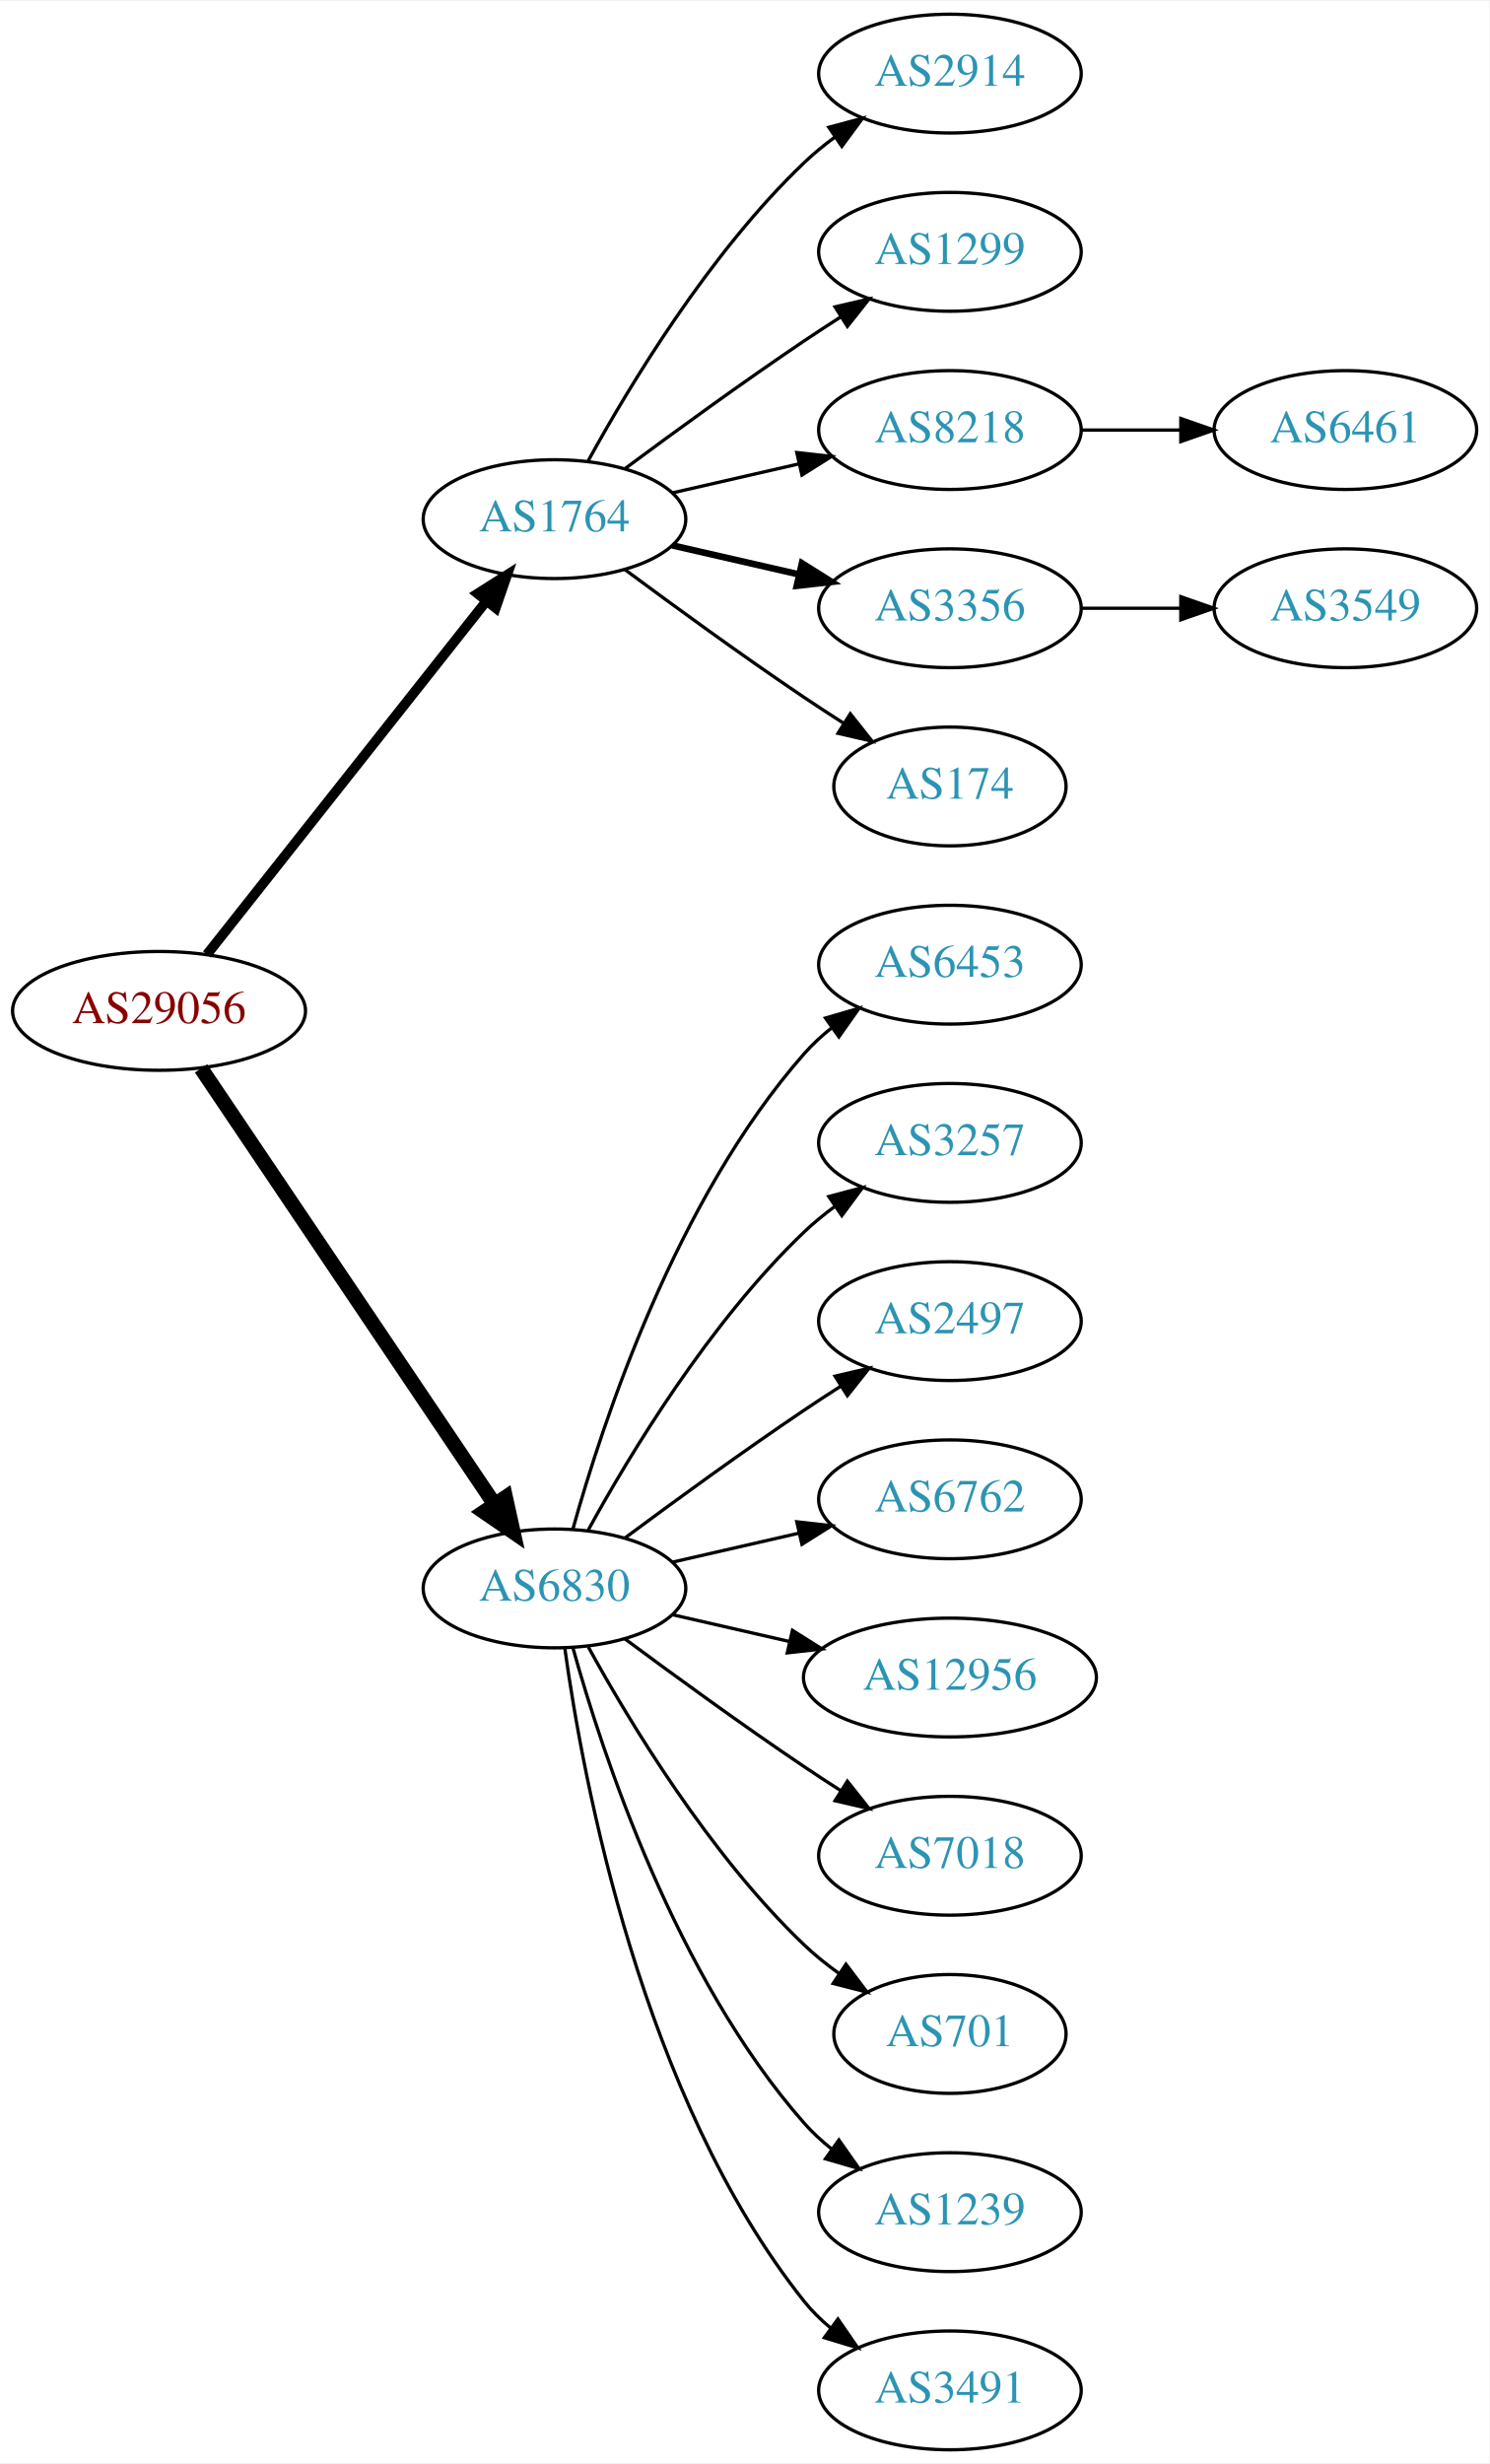
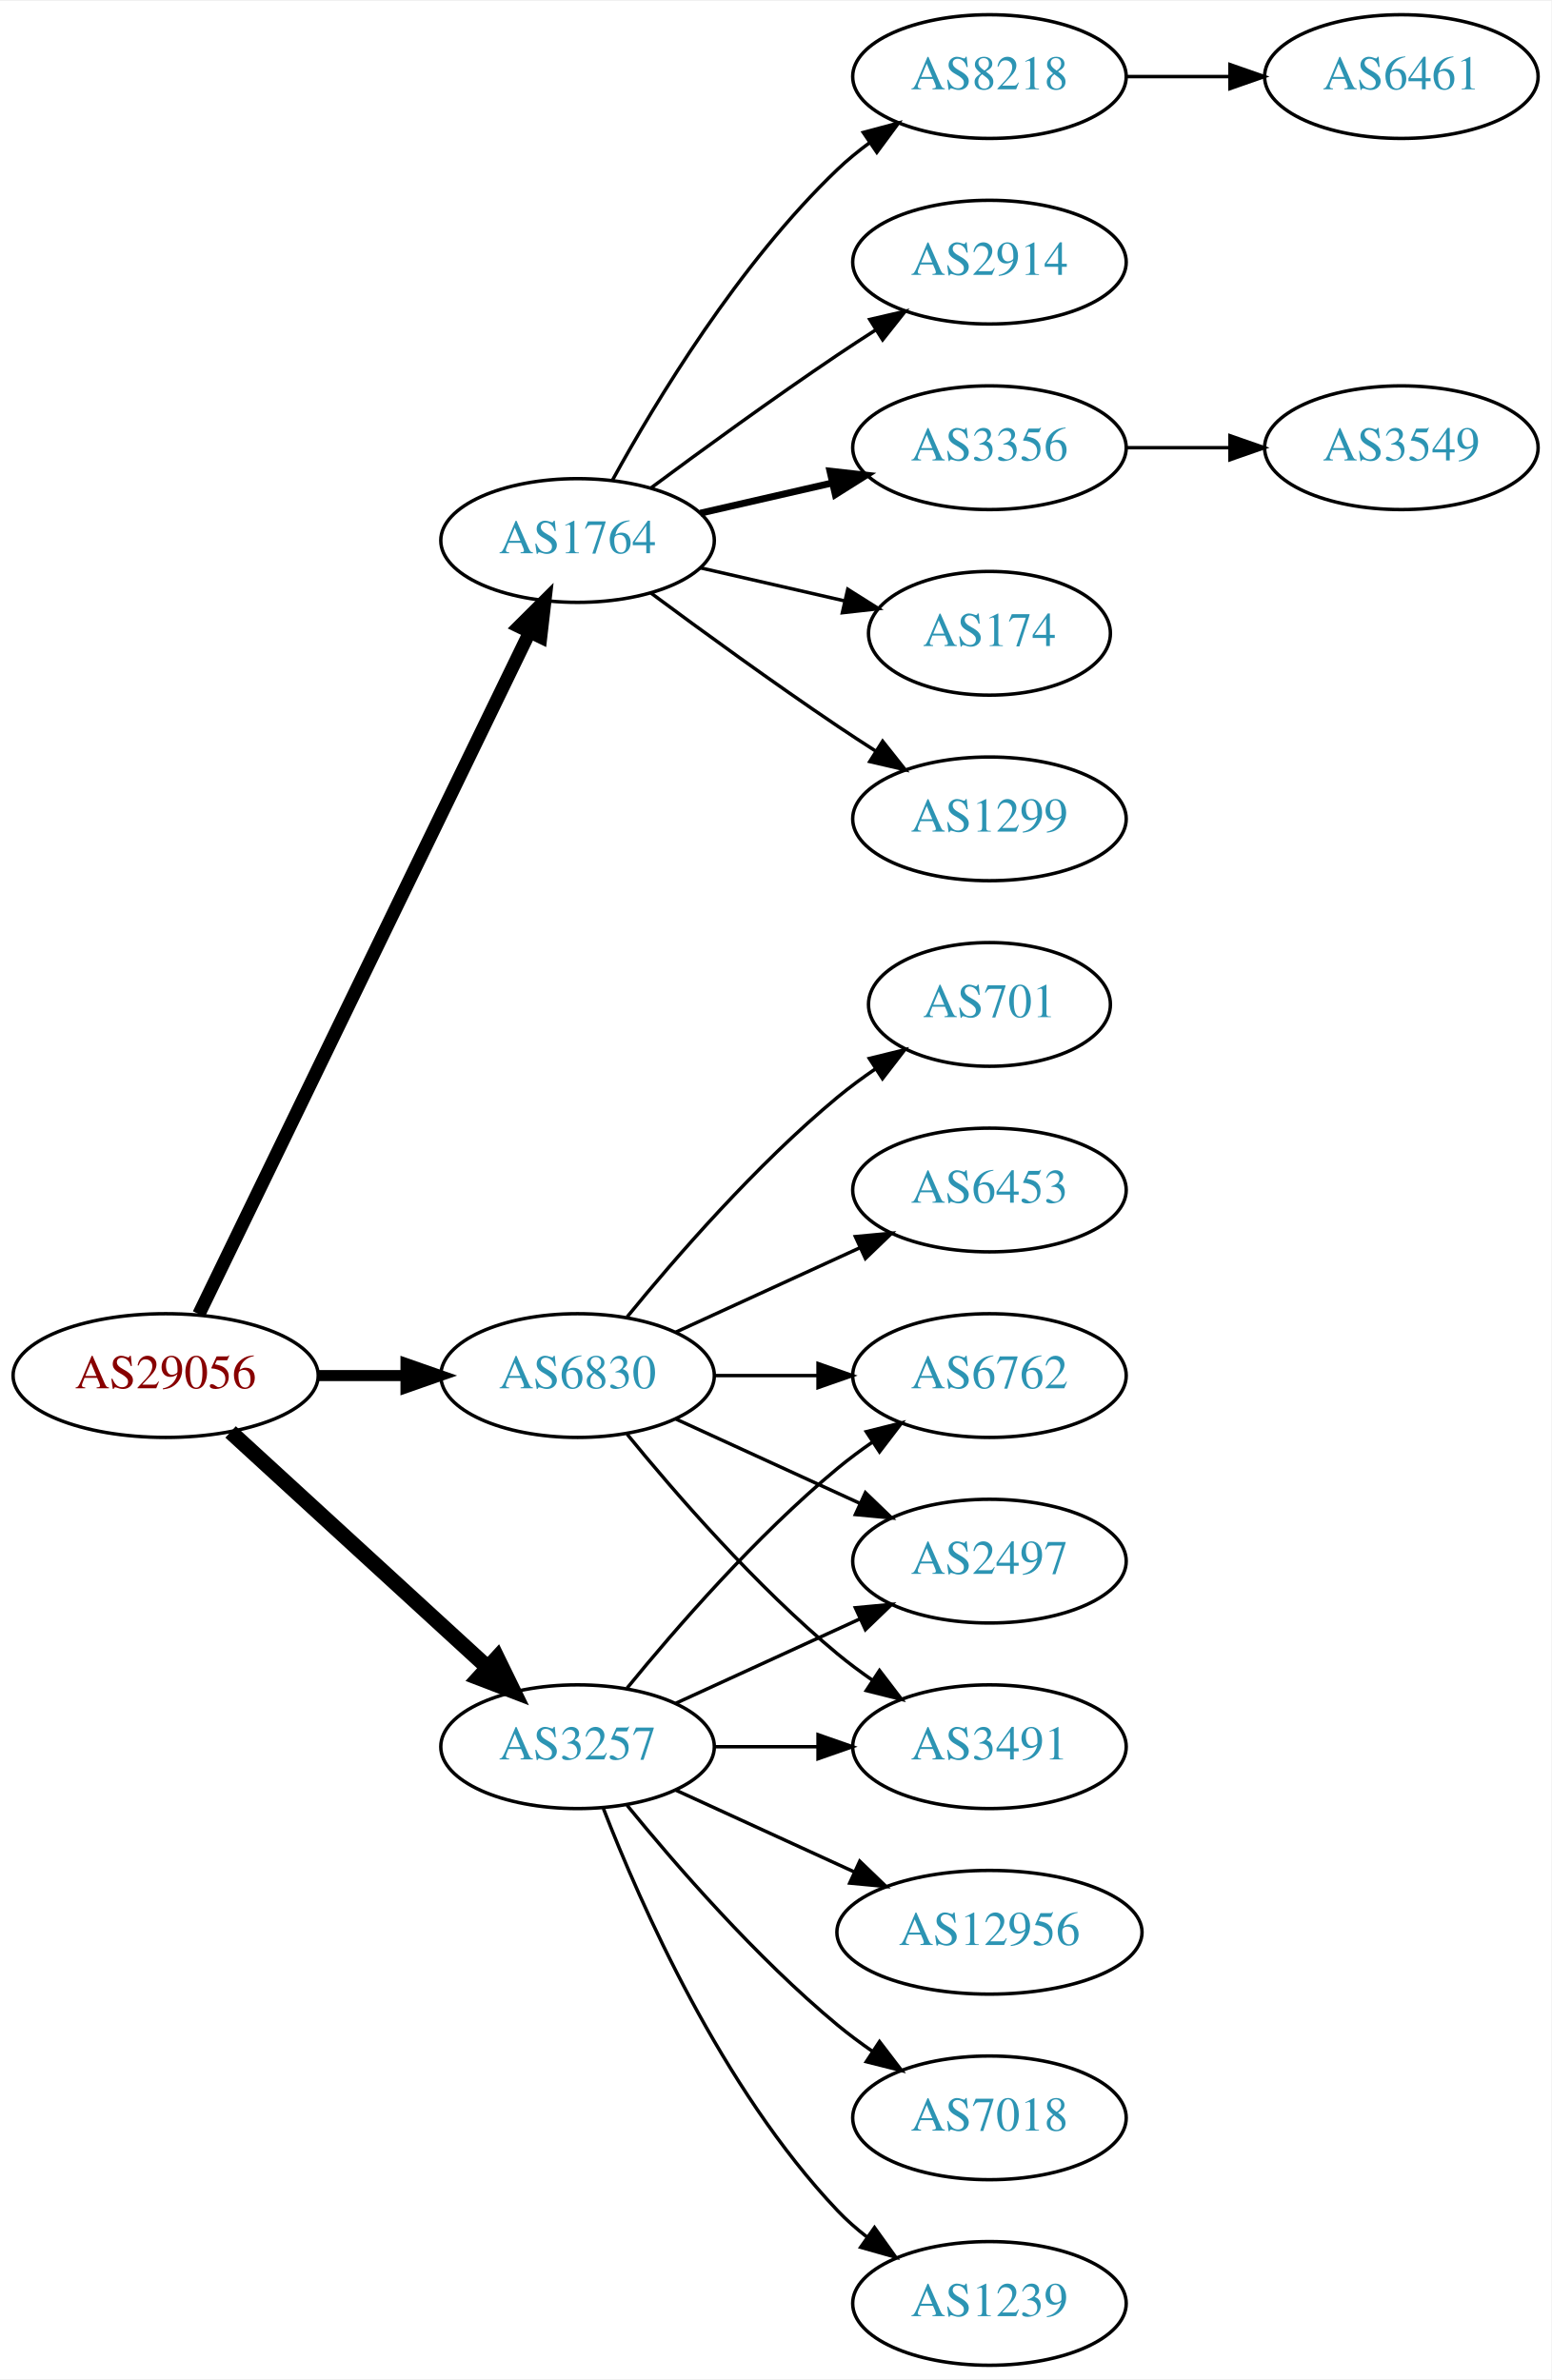
- <svg xmlns="http://www.w3.org/2000/svg" xmlns:xlink="http://www.w3.org/1999/xlink" width="451pt" height="746pt" viewBox="0.00 0.00 451.37 746.00">
-   <g id="graph0" class="graph" transform="scale(1 1) rotate(0) translate(4 742)">
-     <polygon fill="white" stroke="none" points="-4,4 -4,-742 447.37,-742 447.37,4 -4,4" />
+ <svg xmlns="http://www.w3.org/2000/svg" xmlns:xlink="http://www.w3.org/1999/xlink" width="451pt" height="692pt" viewBox="0.00 0.00 451.37 692.00">
+   <g id="graph0" class="graph" transform="scale(1 1) rotate(0) translate(4 688)">
+     <polygon fill="white" stroke="none" points="-4,4 -4,-688 447.37,-688 447.37,4 -4,4" />
    <g id="node1" class="node">
      <g id="a_node1">
        <a xlink:href="/asn/29056" xlink:title="AS29056 ~ Citycom Telekommunikation GmbH [AT]">
-           <ellipse fill="#ffffff" stroke="black" cx="44.196" cy="-436" rx="44.393" ry="18" />
-           <text text-anchor="middle" x="44.196" y="-432.3" font-family="Times,serif" font-size="14.00" fill="#880000">AS29056</text>
+           <ellipse fill="#ffffff" stroke="black" cx="44.196" cy="-288" rx="44.393" ry="18" />
+           <text text-anchor="middle" x="44.196" y="-284.3" font-family="Times,serif" font-size="14.00" fill="#880000">AS29056</text>
        </a>
      </g>
    </g>
    <g id="node2" class="node">
      <g id="a_node2">
        <a xlink:href="/asn/1764" xlink:title="AS1764 ~ NEXTLAYER-AS [AT]">
-           <ellipse fill="#ffffff" stroke="black" cx="164.039" cy="-585" rx="39.794" ry="18" />
-           <text text-anchor="middle" x="164.039" y="-581.3" font-family="Times,serif" font-size="14.00" fill="#2c94b3">AS1764</text>
+           <ellipse fill="#ffffff" stroke="black" cx="164.039" cy="-531" rx="39.794" ry="18" />
+           <text text-anchor="middle" x="164.039" y="-527.3" font-family="Times,serif" font-size="14.00" fill="#2c94b3">AS1764</text>
        </a>
      </g>
    </g>
    <g id="edge1" class="edge">
-       <path fill="none" stroke="black" stroke-width="3" d="M58.714,-453.092C79.492,-479.364 119.383,-529.802 143.365,-560.125" />
-       <polygon fill="black" stroke="black" stroke-width="3" points="140.73,-562.435 149.678,-568.107 146.22,-558.093 140.73,-562.435" />
+       <path fill="none" stroke="black" stroke-width="3.857" d="M53.861,-305.868C74.342,-348.101 125.829,-454.272 150.055,-504.227" />
+       <polygon fill="black" stroke="black" stroke-width="3.857" points="147.007,-505.963 154.52,-513.433 153.305,-502.908 147.007,-505.963" />
    </g>
    <g id="node3" class="node">
      <g id="a_node3">
-         <a xlink:href="/asn/6830" xlink:title="AS6830 ~ LGI-UPC [AT]">
-           <ellipse fill="#ffffff" stroke="black" cx="164.039" cy="-261" rx="39.794" ry="18" />
-           <text text-anchor="middle" x="164.039" y="-257.3" font-family="Times,serif" font-size="14.00" fill="#2c94b3">AS6830</text>
+         <a xlink:href="/asn/3257" xlink:title="AS3257 ~ GTT [DE]">
+           <ellipse fill="#ffffff" stroke="black" cx="164.039" cy="-180" rx="39.794" ry="18" />
+           <text text-anchor="middle" x="164.039" y="-176.3" font-family="Times,serif" font-size="14.00" fill="#2c94b3">AS3257</text>
        </a>
      </g>
    </g>
    <g id="edge2" class="edge">
-       <path fill="none" stroke="black" stroke-width="4.5" d="M56.926,-418.581C77.803,-387.578 121.491,-322.699 145.794,-286.608" />
-       <polygon fill="black" stroke="black" stroke-width="4.5" points="149.21,-288.585 151.53,-278.091 142.678,-284.186 149.21,-288.585" />
+       <path fill="none" stroke="black" stroke-width="4.5" d="M63.094,-271.597C83.022,-253.333 115.38,-223.678 137.857,-203.079" />
+       <polygon fill="black" stroke="black" stroke-width="4.5" points="140.647,-205.863 145.359,-196.203 135.326,-200.057 140.647,-205.863" />
    </g>
    <g id="node4" class="node">
      <g id="a_node4">
-         <a xlink:href="/asn/2914" xlink:title="AS2914 ~ NTT America, Inc. [US]">
-           <ellipse fill="#ffffff" stroke="black" cx="283.881" cy="-720" rx="39.794" ry="18" />
-           <text text-anchor="middle" x="283.881" y="-716.3" font-family="Times,serif" font-size="14.00" fill="#2c94b3">AS2914</text>
+         <a xlink:href="/asn/6830" xlink:title="AS6830 ~ LGI-UPC [AT]">
+           <ellipse fill="#ffffff" stroke="black" cx="164.039" cy="-288" rx="39.794" ry="18" />
+           <text text-anchor="middle" x="164.039" y="-284.3" font-family="Times,serif" font-size="14.00" fill="#2c94b3">AS6830</text>
        </a>
      </g>
    </g>
    <g id="edge3" class="edge">
-       <path fill="none" stroke="black" d="M174.28,-602.713C186.825,-625.561 211.002,-665.611 239.685,-693 242.553,-695.739 245.742,-698.347 249.051,-700.785" />
-       <polygon fill="black" stroke="black" points="247.175,-703.742 257.411,-706.477 251.114,-697.956 247.175,-703.742" />
+       <path fill="none" stroke="black" stroke-width="3.214" d="M88.407,-288C96.72,-288 105.482,-288 113.965,-288" />
+       <polygon fill="black" stroke="black" stroke-width="3.214" points="114.123,-291.5 124.123,-288 114.123,-284.5 114.123,-291.5" />
    </g>
    <g id="node5" class="node">
      <g id="a_node5">
        <a xlink:href="/asn/1299" xlink:title="AS1299 ~ Telia Carrier [EU]">
-           <ellipse fill="#ffffff" stroke="black" cx="283.881" cy="-666" rx="39.794" ry="18" />
-           <text text-anchor="middle" x="283.881" y="-662.3" font-family="Times,serif" font-size="14.00" fill="#2c94b3">AS1299</text>
+           <ellipse fill="#ffffff" stroke="black" cx="283.881" cy="-450" rx="39.794" ry="18" />
+           <text text-anchor="middle" x="283.881" y="-446.3" font-family="Times,serif" font-size="14.00" fill="#2c94b3">AS1299</text>
        </a>
      </g>
    </g>
    <g id="edge4" class="edge">
-       <path fill="none" stroke="black" d="M185.369,-600.277C200.231,-611.304 220.976,-626.407 239.685,-639 243.234,-641.389 246.984,-643.839 250.733,-646.242" />
-       <polygon fill="black" stroke="black" points="249.059,-649.325 259.381,-651.712 252.801,-643.409 249.059,-649.325" />
+       <path fill="none" stroke="black" d="M185.369,-515.723C200.231,-504.696 220.976,-489.593 239.685,-477 243.234,-474.611 246.984,-472.161 250.733,-469.758" />
+       <polygon fill="black" stroke="black" points="252.801,-472.591 259.381,-464.288 249.059,-466.675 252.801,-472.591" />
    </g>
    <g id="node6" class="node">
      <g id="a_node6">
        <a xlink:href="/asn/8218" xlink:title="AS8218 ~ legacy Neotelecoms [FR]">
-           <ellipse fill="#ffffff" stroke="black" cx="283.881" cy="-612" rx="39.794" ry="18" />
-           <text text-anchor="middle" x="283.881" y="-608.3" font-family="Times,serif" font-size="14.00" fill="#2c94b3">AS8218</text>
+           <ellipse fill="#ffffff" stroke="black" cx="283.881" cy="-666" rx="39.794" ry="18" />
+           <text text-anchor="middle" x="283.881" y="-662.3" font-family="Times,serif" font-size="14.00" fill="#2c94b3">AS8218</text>
        </a>
      </g>
    </g>
    <g id="edge5" class="edge">
-       <path fill="none" stroke="black" d="M199.758,-592.955C211.758,-595.704 225.379,-598.825 238.071,-601.733" />
-       <polygon fill="black" stroke="black" points="237.474,-605.187 248.003,-604.009 239.037,-598.364 237.474,-605.187" />
+       <path fill="none" stroke="black" d="M174.28,-548.713C186.825,-571.561 211.002,-611.611 239.685,-639 242.553,-641.739 245.742,-644.347 249.051,-646.785" />
+       <polygon fill="black" stroke="black" points="247.175,-649.742 257.411,-652.477 251.114,-643.956 247.175,-649.742" />
    </g>
    <g id="node7" class="node">
      <g id="a_node7">
+         <a xlink:href="/asn/2914" xlink:title="AS2914 ~ NTT America, Inc. [US]">
+           <ellipse fill="#ffffff" stroke="black" cx="283.881" cy="-612" rx="39.794" ry="18" />
+           <text text-anchor="middle" x="283.881" y="-608.3" font-family="Times,serif" font-size="14.00" fill="#2c94b3">AS2914</text>
+         </a>
+       </g>
+     </g>
+     <g id="edge6" class="edge">
+       <path fill="none" stroke="black" d="M185.369,-546.277C200.231,-557.304 220.976,-572.407 239.685,-585 243.234,-587.389 246.984,-589.839 250.733,-592.242" />
+       <polygon fill="black" stroke="black" points="249.059,-595.325 259.381,-597.712 252.801,-589.409 249.059,-595.325" />
+     </g>
+     <g id="node8" class="node">
+       <g id="a_node8">
        <a xlink:href="/asn/3356" xlink:title="AS3356 ~ Level 3 Parent, LLC [US]">
          <ellipse fill="#ffffff" stroke="black" cx="283.881" cy="-558" rx="39.794" ry="18" />
          <text text-anchor="middle" x="283.881" y="-554.3" font-family="Times,serif" font-size="14.00" fill="#2c94b3">AS3356</text>
        </a>
      </g>
    </g>
-     <g id="edge6" class="edge">
-       <path fill="none" stroke="black" stroke-width="2" d="M199.758,-577.045C211.758,-574.296 225.379,-571.175 238.071,-568.267" />
-       <polygon fill="black" stroke="black" stroke-width="2" points="239.037,-571.636 248.003,-565.991 237.474,-564.813 239.037,-571.636" />
-     </g>
-     <g id="node8" class="node">
-       <g id="a_node8">
+     <g id="edge7" class="edge">
+       <path fill="none" stroke="black" stroke-width="2" d="M199.758,-538.955C211.758,-541.704 225.379,-544.825 238.071,-547.733" />
+       <polygon fill="black" stroke="black" stroke-width="2" points="237.474,-551.187 248.003,-550.009 239.037,-544.364 237.474,-551.187" />
+     </g>
+     <g id="node9" class="node">
+       <g id="a_node9">
        <a xlink:href="/asn/174" xlink:title="AS174 ~ Cogent Communications [US]">
          <ellipse fill="#ffffff" stroke="black" cx="283.881" cy="-504" rx="35.194" ry="18" />
          <text text-anchor="middle" x="283.881" y="-500.3" font-family="Times,serif" font-size="14.00" fill="#2c94b3">AS174</text>
        </a>
      </g>
    </g>
-     <g id="edge7" class="edge">
-       <path fill="none" stroke="black" d="M185.369,-569.723C200.231,-558.696 220.976,-543.593 239.685,-531 243.502,-528.431 247.552,-525.79 251.583,-523.214" />
-       <polygon fill="black" stroke="black" points="253.687,-526.025 260.277,-517.729 249.952,-520.105 253.687,-526.025" />
-     </g>
-     <g id="node11" class="node">
-       <g id="a_node11">
-         <a xlink:href="/asn/6453" xlink:title="AS6453 ~ TATA COMMUNICATIONS (AMERICA) INC [US]">
-           <ellipse fill="#ffffff" stroke="black" cx="283.881" cy="-450" rx="39.794" ry="18" />
-           <text text-anchor="middle" x="283.881" y="-446.3" font-family="Times,serif" font-size="14.00" fill="#2c94b3">AS6453</text>
-         </a>
-       </g>
-     </g>
-     <g id="edge10" class="edge">
-       <path fill="none" stroke="black" d="M169.612,-278.946C178.517,-310.995 200.801,-378.842 239.685,-423 242.169,-425.821 245.019,-428.449 248.044,-430.871" />
-       <polygon fill="black" stroke="black" points="246.162,-433.828 256.334,-436.791 250.23,-428.131 246.162,-433.828" />
+     <g id="edge8" class="edge">
+       <path fill="none" stroke="black" d="M199.758,-523.045C212.85,-520.045 227.873,-516.604 241.513,-513.478" />
+       <polygon fill="black" stroke="black" points="242.655,-516.807 251.621,-511.162 241.091,-509.984 242.655,-516.807" />
    </g>
    <g id="node12" class="node">
      <g id="a_node12">
-         <a xlink:href="/asn/3257" xlink:title="AS3257 ~ GTT [DE]">
-           <ellipse fill="#ffffff" stroke="black" cx="283.881" cy="-396" rx="39.794" ry="18" />
-           <text text-anchor="middle" x="283.881" y="-392.3" font-family="Times,serif" font-size="14.00" fill="#2c94b3">AS3257</text>
-         </a>
-       </g>
-     </g>
-     <g id="edge11" class="edge">
-       <path fill="none" stroke="black" d="M174.28,-278.713C186.825,-301.561 211.002,-341.611 239.685,-369 242.553,-371.739 245.742,-374.347 249.051,-376.785" />
-       <polygon fill="black" stroke="black" points="247.175,-379.742 257.411,-382.477 251.114,-373.956 247.175,-379.742" />
-     </g>
-     <g id="node13" class="node">
-       <g id="a_node13">
-         <a xlink:href="/asn/2497" xlink:title="AS2497 ~ Internet Initiative Japan Inc. [JP]">
-           <ellipse fill="#ffffff" stroke="black" cx="283.881" cy="-342" rx="39.794" ry="18" />
-           <text text-anchor="middle" x="283.881" y="-338.3" font-family="Times,serif" font-size="14.00" fill="#2c94b3">AS2497</text>
-         </a>
-       </g>
-     </g>
-     <g id="edge12" class="edge">
-       <path fill="none" stroke="black" d="M185.369,-276.277C200.231,-287.304 220.976,-302.407 239.685,-315 243.234,-317.389 246.984,-319.839 250.733,-322.242" />
-       <polygon fill="black" stroke="black" points="249.059,-325.325 259.381,-327.712 252.801,-319.409 249.059,-325.325" />
-     </g>
-     <g id="node14" class="node">
-       <g id="a_node14">
        <a xlink:href="/asn/6762" xlink:title="AS6762 ~ TELECOM ITALIA SPARKLE S.p.A. [IT]">
          <ellipse fill="#ffffff" stroke="black" cx="283.881" cy="-288" rx="39.794" ry="18" />
          <text text-anchor="middle" x="283.881" y="-284.3" font-family="Times,serif" font-size="14.00" fill="#2c94b3">AS6762</text>
        </a>
      </g>
    </g>
+     <g id="edge11" class="edge">
+       <path fill="none" stroke="black" d="M178.458,-197.065C192.572,-214.375 215.987,-241.345 239.685,-261 242.901,-263.668 246.402,-266.27 249.972,-268.741" />
+       <polygon fill="black" stroke="black" points="248.05,-271.666 258.329,-274.236 251.896,-265.817 248.05,-271.666" />
+     </g>
+     <g id="node13" class="node">
+       <g id="a_node13">
+         <a xlink:href="/asn/12956" xlink:title="AS12956 ~ TELXIUS [ES]">
+           <ellipse fill="#ffffff" stroke="black" cx="283.881" cy="-126" rx="44.393" ry="18" />
+           <text text-anchor="middle" x="283.881" y="-122.3" font-family="Times,serif" font-size="14.00" fill="#2c94b3">AS12956</text>
+         </a>
+       </g>
+     </g>
+     <g id="edge12" class="edge">
+       <path fill="none" stroke="black" d="M192.667,-167.339C208.165,-160.238 227.732,-151.272 244.678,-143.506" />
+       <polygon fill="black" stroke="black" points="246.148,-146.683 253.781,-139.335 243.232,-140.319 246.148,-146.683" />
+     </g>
+     <g id="node14" class="node">
+       <g id="a_node14">
+         <a xlink:href="/asn/2497" xlink:title="AS2497 ~ Internet Initiative Japan Inc. [JP]">
+           <ellipse fill="#ffffff" stroke="black" cx="283.881" cy="-234" rx="39.794" ry="18" />
+           <text text-anchor="middle" x="283.881" y="-230.3" font-family="Times,serif" font-size="14.00" fill="#2c94b3">AS2497</text>
+         </a>
+       </g>
+     </g>
    <g id="edge13" class="edge">
-       <path fill="none" stroke="black" d="M199.758,-268.955C211.758,-271.704 225.379,-274.825 238.071,-277.733" />
-       <polygon fill="black" stroke="black" points="237.474,-281.187 248.003,-280.009 239.037,-274.364 237.474,-281.187" />
+       <path fill="none" stroke="black" d="M192.667,-192.661C208.624,-199.973 228.895,-209.261 246.178,-217.181" />
+       <polygon fill="black" stroke="black" points="244.876,-220.435 255.425,-221.419 247.793,-214.071 244.876,-220.435" />
    </g>
    <g id="node15" class="node">
      <g id="a_node15">
-         <a xlink:href="/asn/12956" xlink:title="AS12956 ~ TELXIUS [ES]">
-           <ellipse fill="#ffffff" stroke="black" cx="283.881" cy="-234" rx="44.393" ry="18" />
-           <text text-anchor="middle" x="283.881" y="-230.3" font-family="Times,serif" font-size="14.00" fill="#2c94b3">AS12956</text>
+         <a xlink:href="/asn/3491" xlink:title="AS3491 ~ PCCW Global, Inc. [US]">
+           <ellipse fill="#ffffff" stroke="black" cx="283.881" cy="-180" rx="39.794" ry="18" />
+           <text text-anchor="middle" x="283.881" y="-176.3" font-family="Times,serif" font-size="14.00" fill="#2c94b3">AS3491</text>
        </a>
      </g>
    </g>
    <g id="edge14" class="edge">
-       <path fill="none" stroke="black" d="M199.758,-253.045C210.896,-250.493 223.432,-247.621 235.325,-244.896" />
-       <polygon fill="black" stroke="black" points="236.153,-248.297 245.119,-242.652 234.59,-241.474 236.153,-248.297" />
+       <path fill="none" stroke="black" d="M203.951,-180C213.505,-180 223.854,-180 233.817,-180" />
+       <polygon fill="black" stroke="black" points="234.009,-183.5 244.009,-180 234.009,-176.5 234.009,-183.5" />
    </g>
    <g id="node16" class="node">
      <g id="a_node16">
        <a xlink:href="/asn/7018" xlink:title="AS7018 ~ AT&amp;T Services, Inc. [US]">
-           <ellipse fill="#ffffff" stroke="black" cx="283.881" cy="-180" rx="39.794" ry="18" />
-           <text text-anchor="middle" x="283.881" y="-176.3" font-family="Times,serif" font-size="14.00" fill="#2c94b3">AS7018</text>
+           <ellipse fill="#ffffff" stroke="black" cx="283.881" cy="-72" rx="39.794" ry="18" />
+           <text text-anchor="middle" x="283.881" y="-68.3" font-family="Times,serif" font-size="14.00" fill="#2c94b3">AS7018</text>
        </a>
      </g>
    </g>
    <g id="edge15" class="edge">
-       <path fill="none" stroke="black" d="M185.369,-245.723C200.231,-234.696 220.976,-219.593 239.685,-207 243.234,-204.611 246.984,-202.161 250.733,-199.758" />
-       <polygon fill="black" stroke="black" points="252.801,-202.591 259.381,-194.288 249.059,-196.675 252.801,-202.591" />
+       <path fill="none" stroke="black" d="M178.458,-162.935C192.572,-145.625 215.987,-118.655 239.685,-99 242.901,-96.332 246.402,-93.73 249.972,-91.259" />
+       <polygon fill="black" stroke="black" points="251.896,-94.183 258.329,-85.764 248.05,-88.334 251.896,-94.183" />
    </g>
    <g id="node17" class="node">
      <g id="a_node17">
-         <a xlink:href="/asn/701" xlink:title="AS701 ~ UUNET [US]">
-           <ellipse fill="#ffffff" stroke="black" cx="283.881" cy="-126" rx="35.194" ry="18" />
-           <text text-anchor="middle" x="283.881" y="-122.3" font-family="Times,serif" font-size="14.00" fill="#2c94b3">AS701</text>
+         <a xlink:href="/asn/1239" xlink:title="AS1239 ~ Sprint [US]">
+           <ellipse fill="#ffffff" stroke="black" cx="283.881" cy="-18" rx="39.794" ry="18" />
+           <text text-anchor="middle" x="283.881" y="-14.3" font-family="Times,serif" font-size="14.00" fill="#2c94b3">AS1239</text>
        </a>
      </g>
    </g>
    <g id="edge16" class="edge">
-       <path fill="none" stroke="black" d="M174.28,-243.287C186.825,-220.439 211.002,-180.389 239.685,-153 242.939,-149.893 246.606,-146.954 250.393,-144.24" />
-       <polygon fill="black" stroke="black" points="252.37,-147.128 258.761,-138.678 248.495,-141.299 252.37,-147.128" />
+       <path fill="none" stroke="black" d="M171.562,-162.006C182.312,-134.272 205.969,-80.571 239.685,-45 242.271,-42.272 245.188,-39.706 248.257,-37.323" />
+       <polygon fill="black" stroke="black" points="250.435,-40.069 256.605,-31.457 246.411,-34.342 250.435,-40.069" />
+     </g>
+     <g id="edge21" class="edge">
+       <path fill="none" stroke="black" d="M203.951,-288C213.505,-288 223.854,-288 233.817,-288" />
+       <polygon fill="black" stroke="black" points="234.009,-291.5 244.009,-288 234.009,-284.5 234.009,-291.5" />
+     </g>
+     <g id="edge18" class="edge">
+       <path fill="none" stroke="black" d="M192.667,-275.339C208.624,-268.027 228.895,-258.739 246.178,-250.819" />
+       <polygon fill="black" stroke="black" points="247.793,-253.929 255.425,-246.581 244.876,-247.565 247.793,-253.929" />
+     </g>
+     <g id="edge19" class="edge">
+       <path fill="none" stroke="black" d="M178.458,-270.935C192.572,-253.625 215.987,-226.655 239.685,-207 242.901,-204.332 246.402,-201.73 249.972,-199.259" />
+       <polygon fill="black" stroke="black" points="251.896,-202.183 258.329,-193.764 248.05,-196.334 251.896,-202.183" />
    </g>
    <g id="node18" class="node">
      <g id="a_node18">
-         <a xlink:href="/asn/1239" xlink:title="AS1239 ~ Sprint [US]">
-           <ellipse fill="#ffffff" stroke="black" cx="283.881" cy="-72" rx="39.794" ry="18" />
-           <text text-anchor="middle" x="283.881" y="-68.3" font-family="Times,serif" font-size="14.00" fill="#2c94b3">AS1239</text>
+         <a xlink:href="/asn/6453" xlink:title="AS6453 ~ TATA COMMUNICATIONS (AMERICA) INC [US]">
+           <ellipse fill="#ffffff" stroke="black" cx="283.881" cy="-342" rx="39.794" ry="18" />
+           <text text-anchor="middle" x="283.881" y="-338.3" font-family="Times,serif" font-size="14.00" fill="#2c94b3">AS6453</text>
        </a>
      </g>
    </g>
    <g id="edge17" class="edge">
-       <path fill="none" stroke="black" d="M169.612,-243.054C178.517,-211.005 200.801,-143.158 239.685,-99 242.169,-96.179 245.019,-93.551 248.044,-91.129" />
-       <polygon fill="black" stroke="black" points="250.23,-93.869 256.334,-85.209 246.162,-88.172 250.23,-93.869" />
+       <path fill="none" stroke="black" d="M192.667,-300.661C208.624,-307.973 228.895,-317.261 246.178,-325.181" />
+       <polygon fill="black" stroke="black" points="244.876,-328.435 255.425,-329.419 247.793,-322.071 244.876,-328.435" />
    </g>
    <g id="node19" class="node">
      <g id="a_node19">
-         <a xlink:href="/asn/3491" xlink:title="AS3491 ~ PCCW Global, Inc. [US]">
-           <ellipse fill="#ffffff" stroke="black" cx="283.881" cy="-18" rx="39.794" ry="18" />
-           <text text-anchor="middle" x="283.881" y="-14.3" font-family="Times,serif" font-size="14.00" fill="#2c94b3">AS3491</text>
-         </a>
-       </g>
-     </g>
-     <g id="edge18" class="edge">
-       <path fill="none" stroke="black" d="M167.178,-242.83C172.678,-203.026 190.504,-106.767 239.685,-45 242.026,-42.06 244.781,-39.351 247.747,-36.879" />
-       <polygon fill="black" stroke="black" points="249.939,-39.612 255.953,-30.89 245.812,-33.958 249.939,-39.612" />
-     </g>
-     <g id="node9" class="node">
-       <g id="a_node9">
-         <a xlink:href="/asn/6461" xlink:title="AS6461 ~ Zayo Bandwidth [US]">
-           <ellipse fill="#ffffff" stroke="black" cx="403.724" cy="-612" rx="39.794" ry="18" />
-           <text text-anchor="middle" x="403.724" y="-608.3" font-family="Times,serif" font-size="14.00" fill="#2c94b3">AS6461</text>
-         </a>
-       </g>
-     </g>
-     <g id="edge8" class="edge">
-       <path fill="none" stroke="black" d="M323.794,-612C333.347,-612 343.697,-612 353.659,-612" />
-       <polygon fill="black" stroke="black" points="353.852,-615.5 363.852,-612 353.852,-608.5 353.852,-615.5" />
+         <a xlink:href="/asn/701" xlink:title="AS701 ~ UUNET [US]">
+           <ellipse fill="#ffffff" stroke="black" cx="283.881" cy="-396" rx="35.194" ry="18" />
+           <text text-anchor="middle" x="283.881" y="-392.3" font-family="Times,serif" font-size="14.00" fill="#2c94b3">AS701</text>
+         </a>
+       </g>
+     </g>
+     <g id="edge20" class="edge">
+       <path fill="none" stroke="black" d="M178.458,-305.065C192.572,-322.375 215.987,-349.345 239.685,-369 243.148,-371.872 246.941,-374.669 250.795,-377.308" />
+       <polygon fill="black" stroke="black" points="248.938,-380.275 259.228,-382.797 252.757,-374.408 248.938,-380.275" />
    </g>
    <g id="node10" class="node">
      <g id="a_node10">
+         <a xlink:href="/asn/6461" xlink:title="AS6461 ~ Zayo Bandwidth [US]">
+           <ellipse fill="#ffffff" stroke="black" cx="403.724" cy="-666" rx="39.794" ry="18" />
+           <text text-anchor="middle" x="403.724" y="-662.3" font-family="Times,serif" font-size="14.00" fill="#2c94b3">AS6461</text>
+         </a>
+       </g>
+     </g>
+     <g id="edge9" class="edge">
+       <path fill="none" stroke="black" d="M323.794,-666C333.347,-666 343.697,-666 353.659,-666" />
+       <polygon fill="black" stroke="black" points="353.852,-669.5 363.852,-666 353.852,-662.5 353.852,-669.5" />
+     </g>
+     <g id="node11" class="node">
+       <g id="a_node11">
        <a xlink:href="/asn/3549" xlink:title="AS3549 ~ Level 3 Parent, LLC [US]">
          <ellipse fill="#ffffff" stroke="black" cx="403.724" cy="-558" rx="39.794" ry="18" />
          <text text-anchor="middle" x="403.724" y="-554.3" font-family="Times,serif" font-size="14.00" fill="#2c94b3">AS3549</text>
        </a>
      </g>
    </g>
-     <g id="edge9" class="edge">
+     <g id="edge10" class="edge">
      <path fill="none" stroke="black" d="M323.794,-558C333.347,-558 343.697,-558 353.659,-558" />
      <polygon fill="black" stroke="black" points="353.852,-561.5 363.852,-558 353.852,-554.5 353.852,-561.5" />
    </g>
  </g>
</svg>
